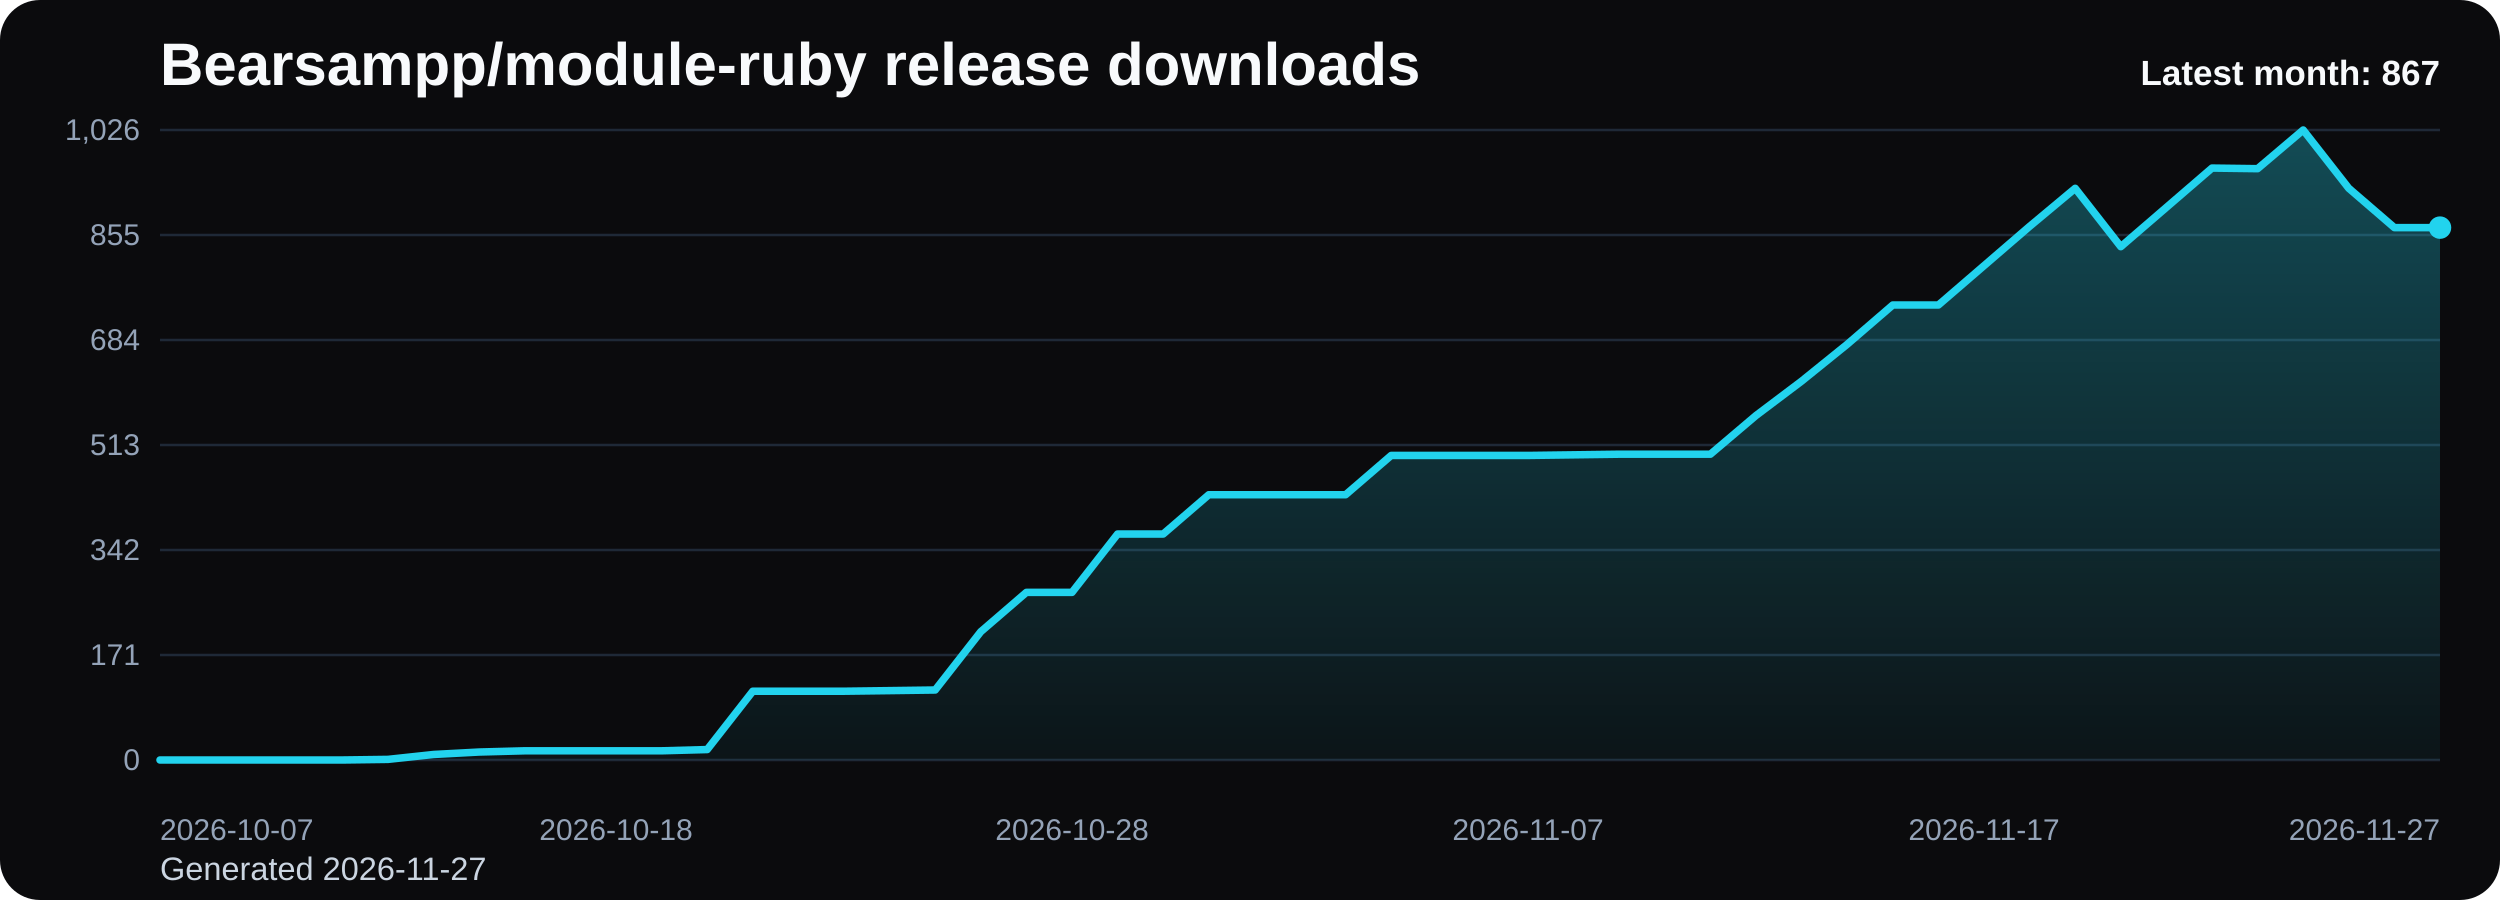
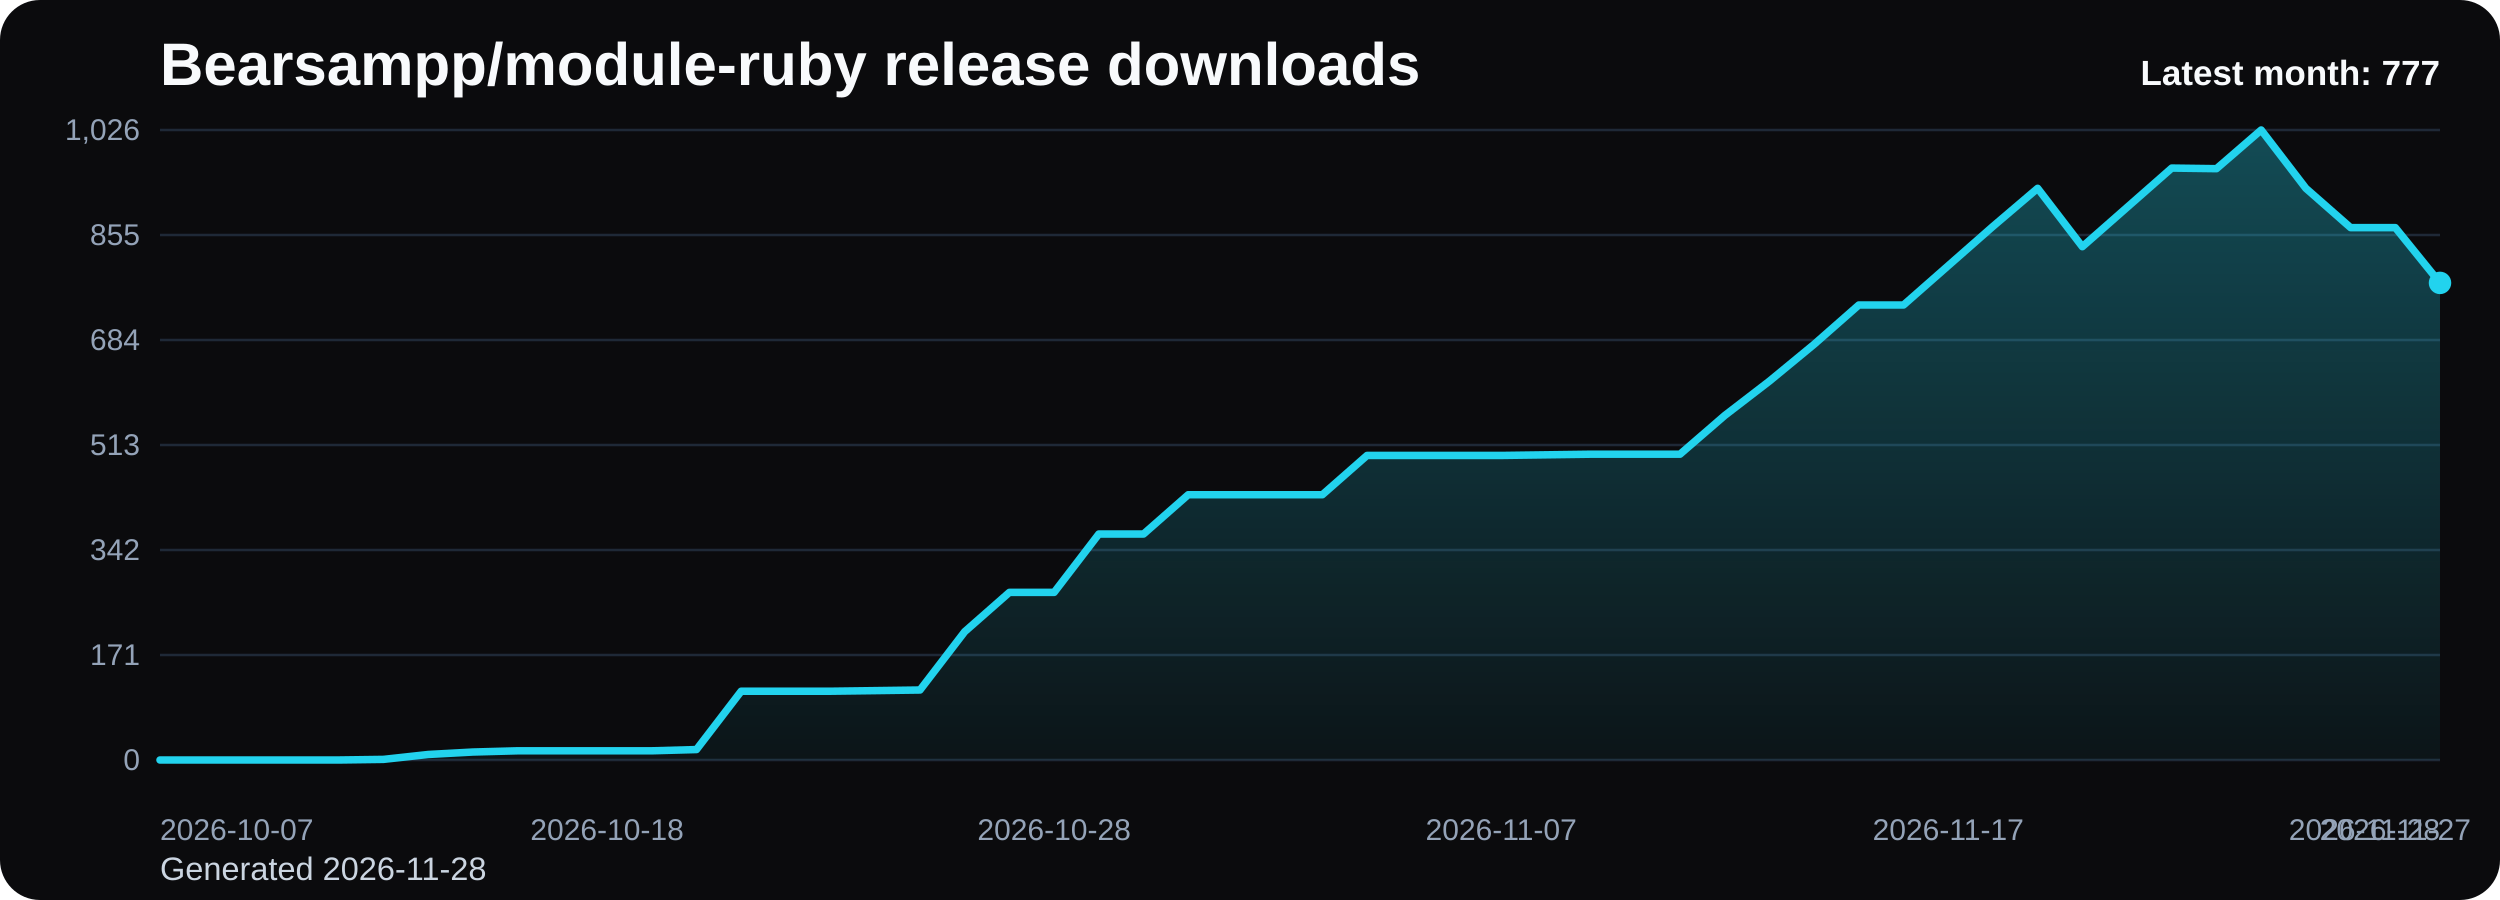
<svg xmlns="http://www.w3.org/2000/svg" viewBox="0 0 1000 360" role="img" aria-label="Bearsampp/module-ruby release downloads chart">
  <defs>
    <linearGradient id="fill-monthly-black" x1="0" y1="0" x2="0" y2="1">
      <stop offset="0%" stop-color="#22d3ee" stop-opacity="0.32" />
      <stop offset="100%" stop-color="#22d3ee" stop-opacity="0.05" />
    </linearGradient>
    <style>
      .bg { fill: #0b0b0d; }
      .title { font: 700 24px Arial, sans-serif; fill: #f8fafc; }
      .sub { font: 400 13px Arial, sans-serif; fill: #cbd5e1; }
      .grid { stroke: #1f2937; stroke-width: 1; }
      .axis { font: 400 12px Arial, sans-serif; fill: #94a3b8; }
      .line { fill: none; stroke: #22d3ee; stroke-width: 3; stroke-linecap: round; stroke-linejoin: round; }
      .dot { fill: #22d3ee; }
      .value { font: 600 11px Arial, sans-serif; fill: #cbd5e1; }
      .latest { font: 700 14px Arial, sans-serif; fill: #f8fafc; }
    </style>
  </defs>
  <rect class="bg" x="0" y="0" width="1000" height="360" rx="16" />
  <text class="title" x="64" y="34">Bearsampp/module-ruby release downloads</text>
-   <text class="sub" x="64" y="352">Generated 2026-11-27</text>
+   <text class="sub" x="64" y="352">Generated 2026-11-28</text>
  <line x1="64" y1="52.00" x2="976" y2="52.00" class="grid" />
  <text x="56" y="56.00" text-anchor="end" class="axis">1,026</text>
  <line x1="64" y1="94.00" x2="976" y2="94.00" class="grid" />
  <text x="56" y="98.00" text-anchor="end" class="axis">855</text>
  <line x1="64" y1="136.00" x2="976" y2="136.00" class="grid" />
  <text x="56" y="140.00" text-anchor="end" class="axis">684</text>
  <line x1="64" y1="178.00" x2="976" y2="178.00" class="grid" />
  <text x="56" y="182.00" text-anchor="end" class="axis">513</text>
  <line x1="64" y1="220.00" x2="976" y2="220.00" class="grid" />
  <text x="56" y="224.00" text-anchor="end" class="axis">342</text>
  <line x1="64" y1="262.00" x2="976" y2="262.00" class="grid" />
  <text x="56" y="266.00" text-anchor="end" class="axis">171</text>
  <line x1="64" y1="304.00" x2="976" y2="304.00" class="grid" />
  <text x="56" y="308.00" text-anchor="end" class="axis">0</text>
-   <path d="M 64.00 304 L 64.00 304.00 L 82.24 304.00 L 100.48 304.00 L 118.72 304.00 L 136.96 304.00 L 155.20 303.75 L 173.44 301.79 L 191.68 300.81 L 209.92 300.32 L 228.16 300.32 L 246.40 300.32 L 264.64 300.32 L 282.88 299.82 L 301.12 276.49 L 319.36 276.49 L 337.60 276.49 L 355.84 276.25 L 374.08 276.00 L 392.32 252.67 L 410.56 236.95 L 428.80 236.95 L 447.04 213.61 L 465.28 213.61 L 483.52 197.89 L 501.76 197.89 L 520.00 197.89 L 538.24 197.89 L 556.48 182.18 L 574.72 182.18 L 592.96 182.18 L 611.20 182.18 L 629.44 181.93 L 647.68 181.68 L 665.92 181.68 L 684.16 181.68 L 702.40 166.21 L 720.64 152.46 L 738.88 137.72 L 757.12 122.00 L 775.36 122.00 L 793.60 106.28 L 811.84 90.56 L 830.08 75.33 L 848.32 98.67 L 866.56 82.95 L 884.80 67.23 L 903.04 67.47 L 921.28 52.00 L 939.52 75.33 L 957.76 91.05 L 976.00 91.05 L 976.00 304 Z" fill="url(#fill-monthly-black)" />
-   <polyline class="line" points="64.00,304.00 82.24,304.00 100.48,304.00 118.72,304.00 136.96,304.00 155.20,303.75 173.44,301.79 191.68,300.81 209.92,300.32 228.16,300.32 246.40,300.32 264.64,300.32 282.88,299.82 301.12,276.49 319.36,276.49 337.60,276.49 355.84,276.25 374.08,276.00 392.32,252.67 410.56,236.95 428.80,236.95 447.04,213.61 465.28,213.61 483.52,197.89 501.76,197.89 520.00,197.89 538.24,197.89 556.48,182.18 574.72,182.18 592.96,182.18 611.20,182.18 629.44,181.93 647.68,181.68 665.92,181.68 684.16,181.68 702.40,166.21 720.64,152.46 738.88,137.72 757.12,122.00 775.36,122.00 793.60,106.28 811.84,90.56 830.08,75.33 848.32,98.67 866.56,82.95 884.80,67.23 903.04,67.47 921.28,52.00 939.52,75.33 957.76,91.05 976.00,91.05" />
-   <circle class="dot" cx="976.00" cy="91.05" r="4.5" />
+   <path d="M 64.00 304 L 64.00 304.00 L 81.88 304.00 L 99.76 304.00 L 117.65 304.00 L 135.53 304.00 L 153.41 303.75 L 171.29 301.79 L 189.18 300.81 L 207.06 300.32 L 224.94 300.32 L 242.82 300.32 L 260.71 300.32 L 278.59 299.82 L 296.47 276.49 L 314.35 276.49 L 332.24 276.49 L 350.12 276.25 L 368.00 276.00 L 385.88 252.67 L 403.76 236.95 L 421.65 236.95 L 439.53 213.61 L 457.41 213.61 L 475.29 197.89 L 493.18 197.89 L 511.06 197.89 L 528.94 197.89 L 546.82 182.18 L 564.71 182.18 L 582.59 182.18 L 600.47 182.18 L 618.35 181.93 L 636.24 181.68 L 654.12 181.68 L 672.00 181.68 L 689.88 166.21 L 707.76 152.46 L 725.65 137.72 L 743.53 122.00 L 761.41 122.00 L 779.29 106.28 L 797.18 90.56 L 815.06 75.33 L 832.94 98.67 L 850.82 82.95 L 868.71 67.23 L 886.59 67.47 L 904.47 52.00 L 922.35 75.33 L 940.24 91.05 L 958.12 91.05 L 976.00 113.16 L 976.00 304 Z" fill="url(#fill-monthly-black)" />
+   <polyline class="line" points="64.00,304.00 81.88,304.00 99.76,304.00 117.65,304.00 135.53,304.00 153.41,303.75 171.29,301.79 189.18,300.81 207.06,300.32 224.94,300.32 242.82,300.32 260.71,300.32 278.59,299.82 296.47,276.49 314.35,276.49 332.24,276.49 350.12,276.25 368.00,276.00 385.88,252.67 403.76,236.95 421.65,236.95 439.53,213.61 457.41,213.61 475.29,197.89 493.18,197.89 511.06,197.89 528.94,197.89 546.82,182.18 564.71,182.18 582.59,182.18 600.47,182.18 618.35,181.93 636.24,181.68 654.12,181.68 672.00,181.68 689.88,166.21 707.76,152.46 725.65,137.72 743.53,122.00 761.41,122.00 779.29,106.28 797.18,90.56 815.06,75.33 832.94,98.67 850.82,82.95 868.71,67.23 886.59,67.47 904.47,52.00 922.35,75.33 940.24,91.05 958.12,91.05 976.00,113.16" />
+   <circle class="dot" cx="976.00" cy="113.16" r="4.5" />
  <text class="axis" x="64.00" y="336" text-anchor="start">2026-10-07</text>
-   <text class="axis" x="246.40" y="336" text-anchor="middle">2026-10-18</text>
-   <text class="axis" x="428.80" y="336" text-anchor="middle">2026-10-28</text>
-   <text class="axis" x="611.20" y="336" text-anchor="middle">2026-11-07</text>
-   <text class="axis" x="793.60" y="336" text-anchor="middle">2026-11-17</text>
-   <text class="axis" x="976.00" y="336" text-anchor="end">2026-11-27</text>
-   <text class="latest" x="976" y="34" text-anchor="end">Latest month: 867</text>
+   <text class="axis" x="242.82" y="336" text-anchor="middle">2026-10-18</text>
+   <text class="axis" x="421.65" y="336" text-anchor="middle">2026-10-28</text>
+   <text class="axis" x="600.47" y="336" text-anchor="middle">2026-11-07</text>
+   <text class="axis" x="779.29" y="336" text-anchor="middle">2026-11-17</text>
+   <text class="axis" x="958.12" y="336" text-anchor="middle">2026-11-27</text>
+   <text class="axis" x="976.00" y="336" text-anchor="end">2026-11-28</text>
+   <text class="latest" x="976" y="34" text-anchor="end">Latest month: 777</text>
</svg>
